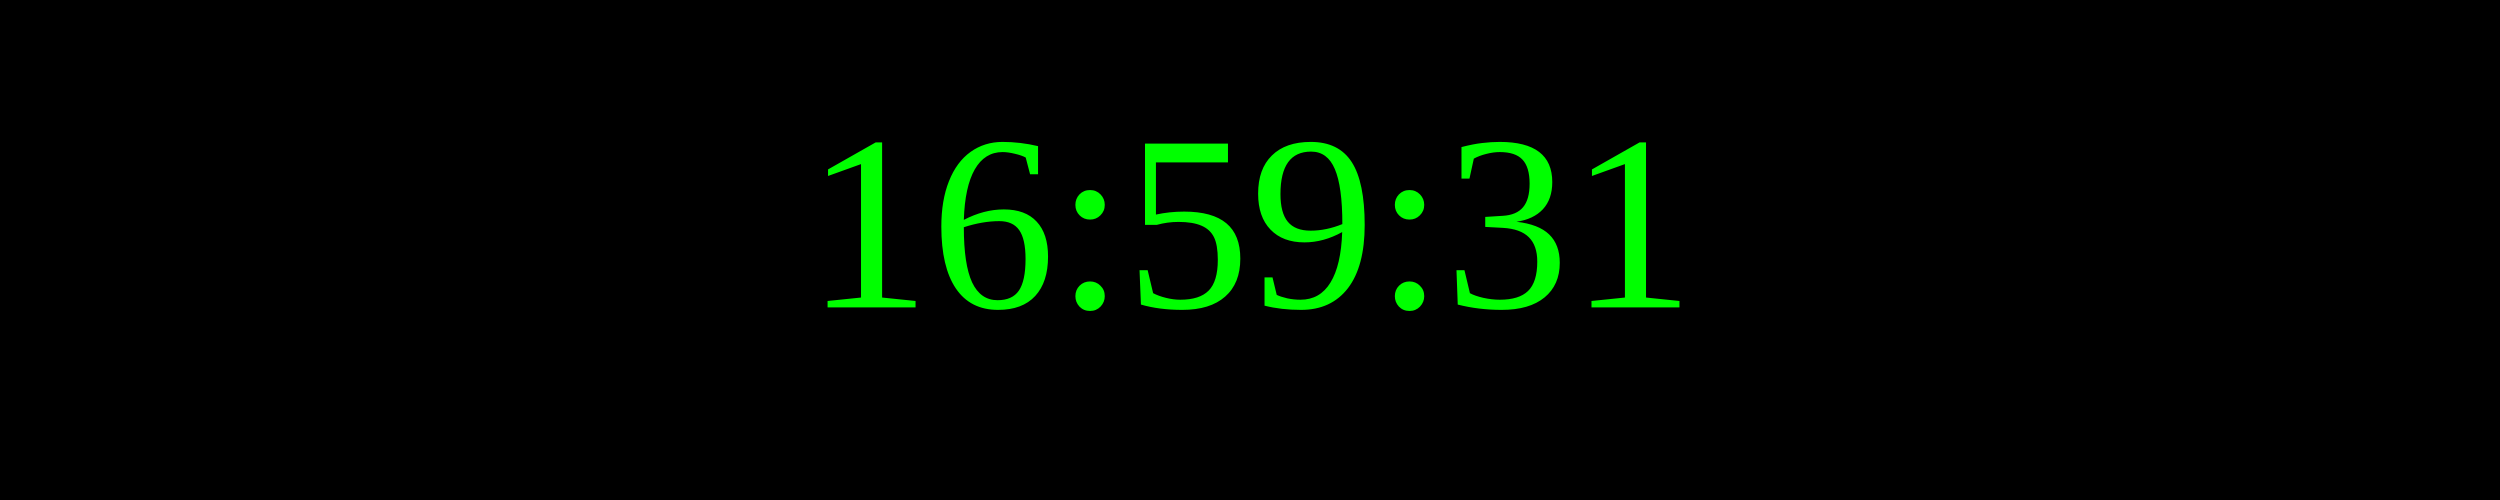
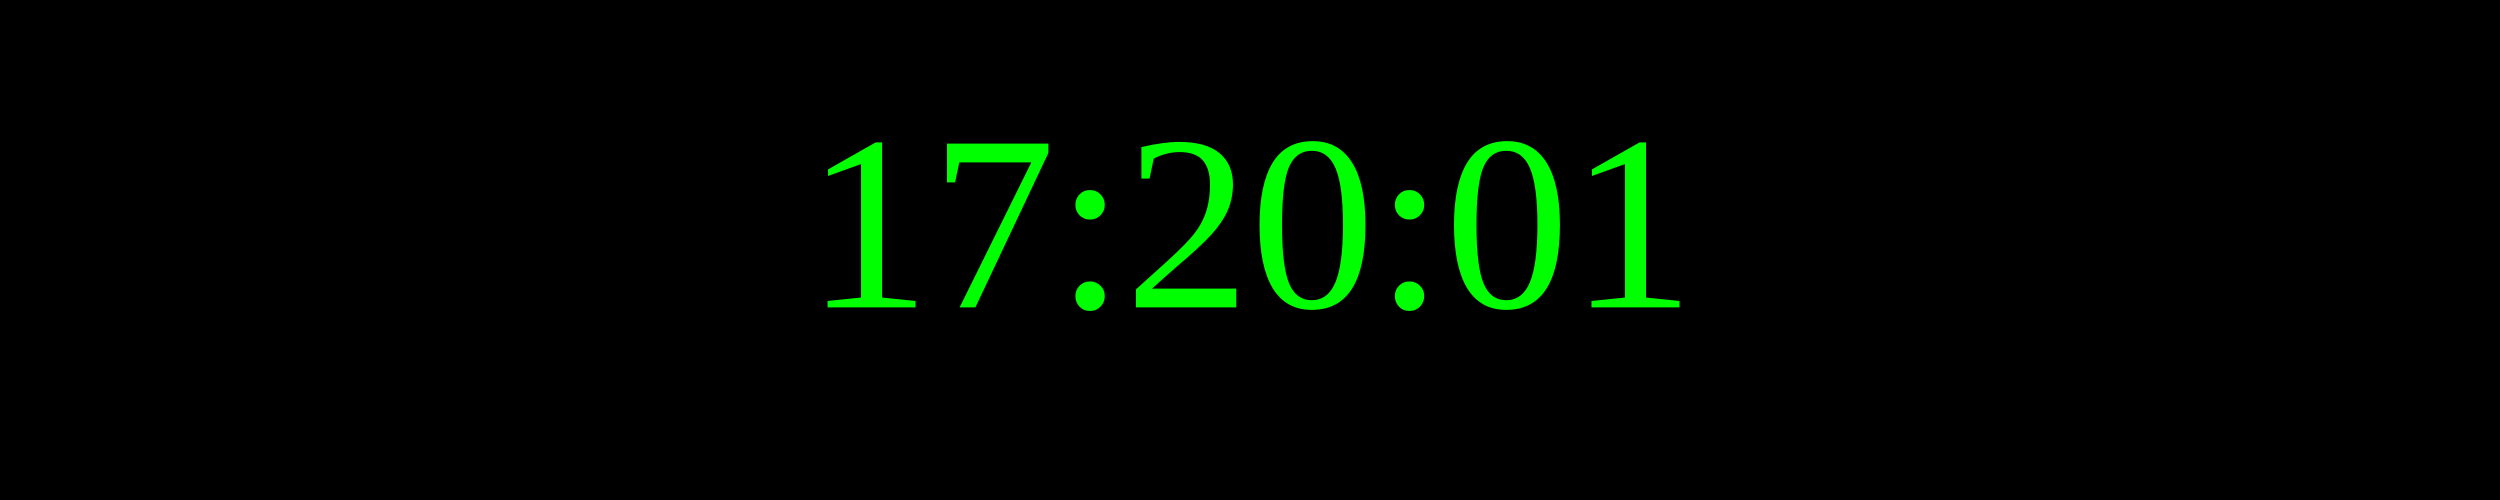
<svg xmlns="http://www.w3.org/2000/svg" width="250" height="50">
  <rect width="100%" height="100%" fill="black" />
  <text x="50%" y="50%" font-size="25" fill="lime" text-anchor="middle" dominant-baseline="middle">
- 16:59:31
+ 17:20:01
</text>
</svg>
